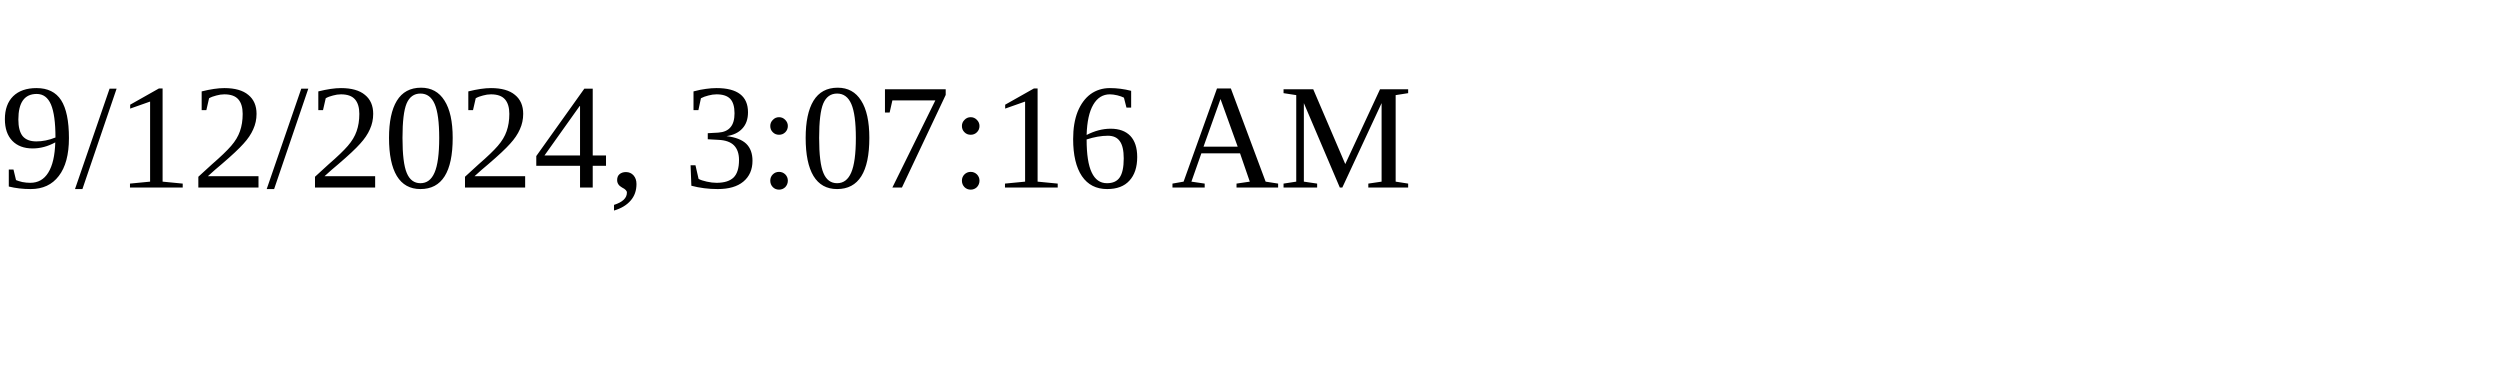
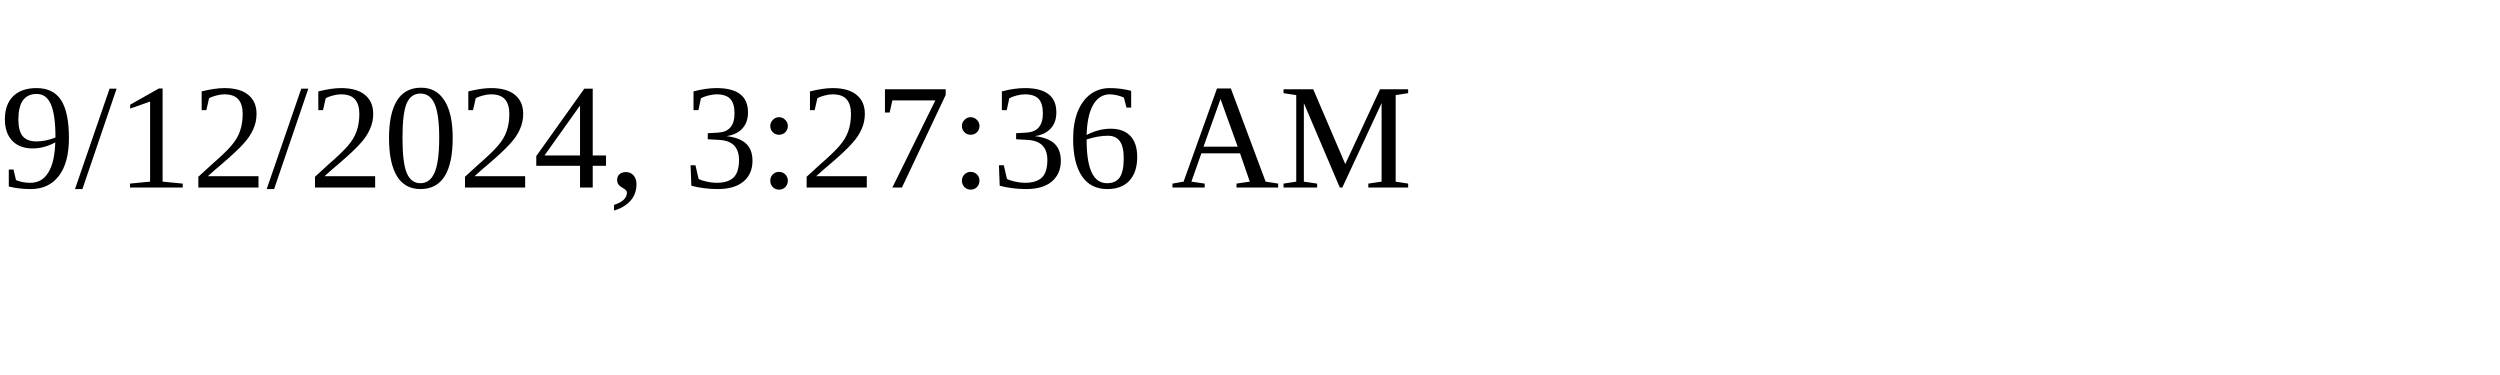
<svg xmlns="http://www.w3.org/2000/svg" height="30" width="200">
-   <text x="0" y="15">9/12/2024, 3:07:16 AM</text>
+   <text x="0" y="15">9/12/2024, 3:27:36 AM</text>
</svg>
